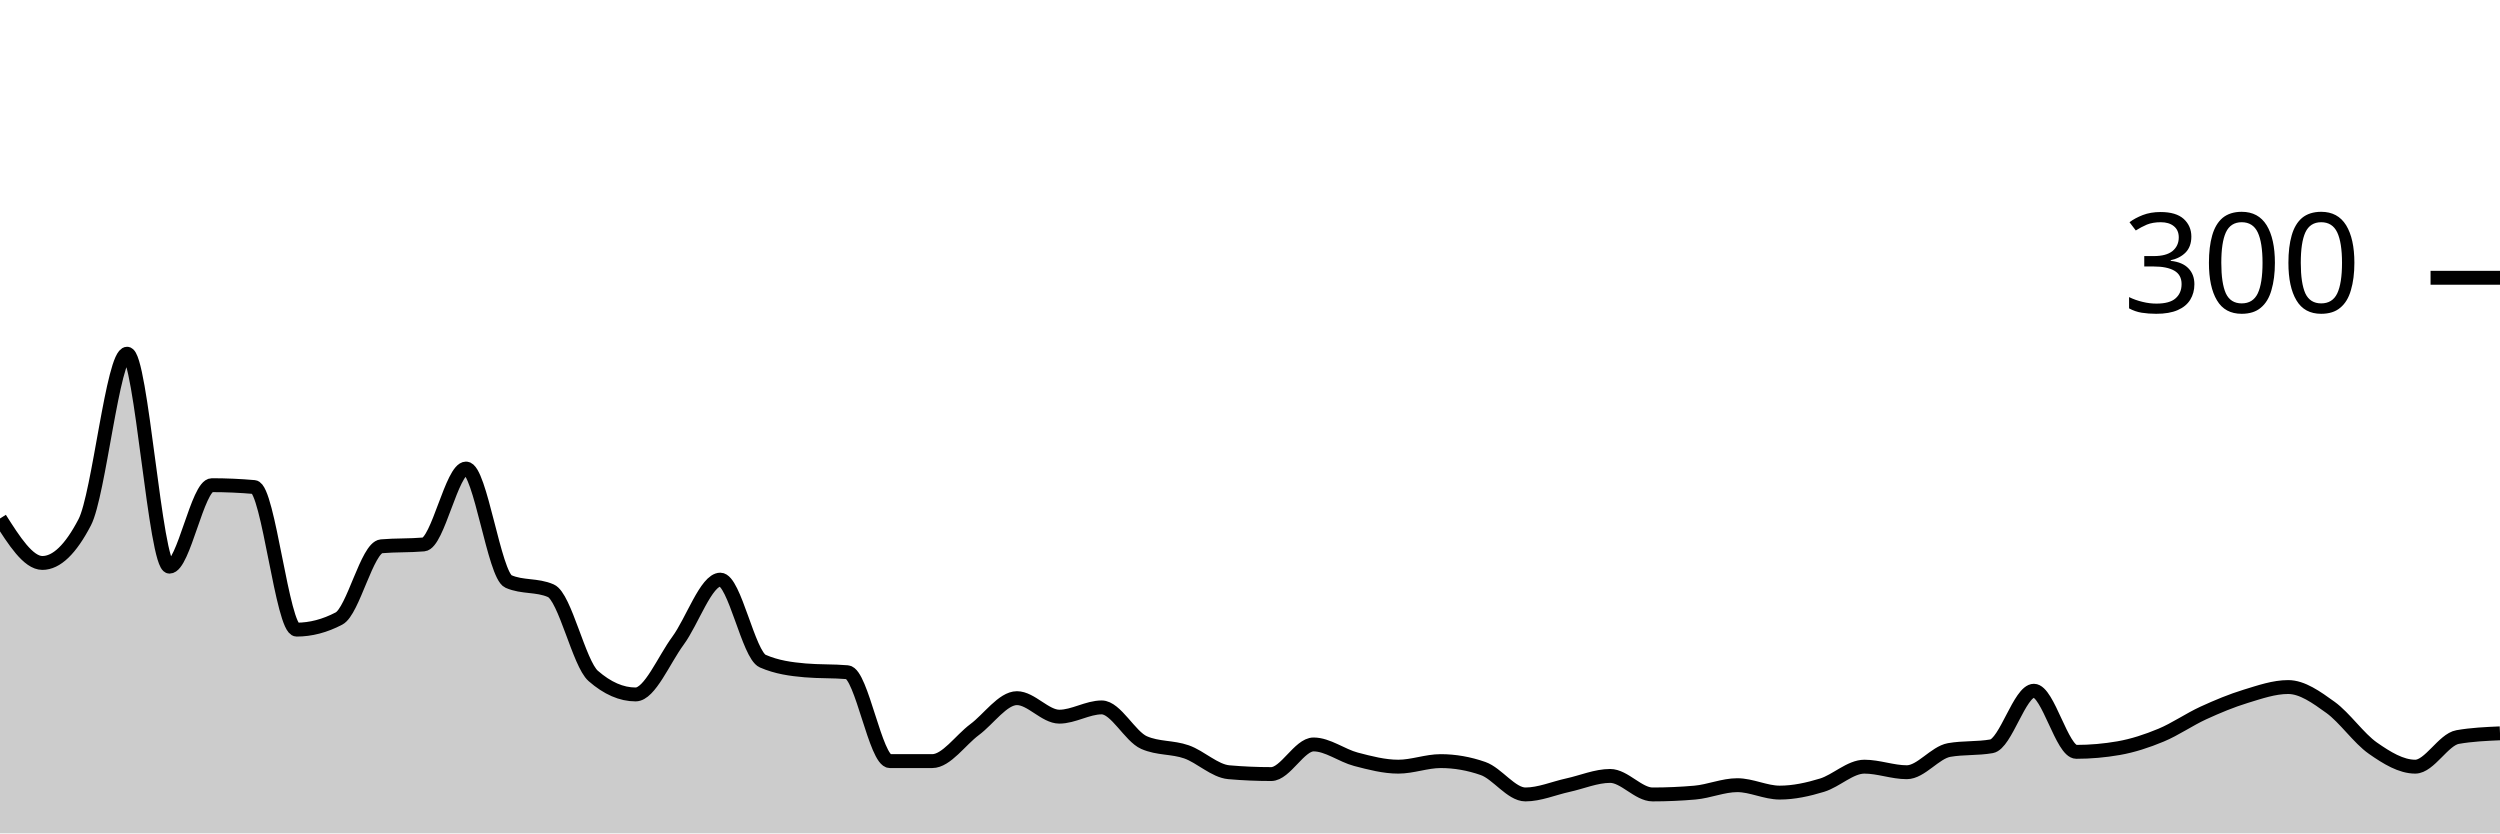
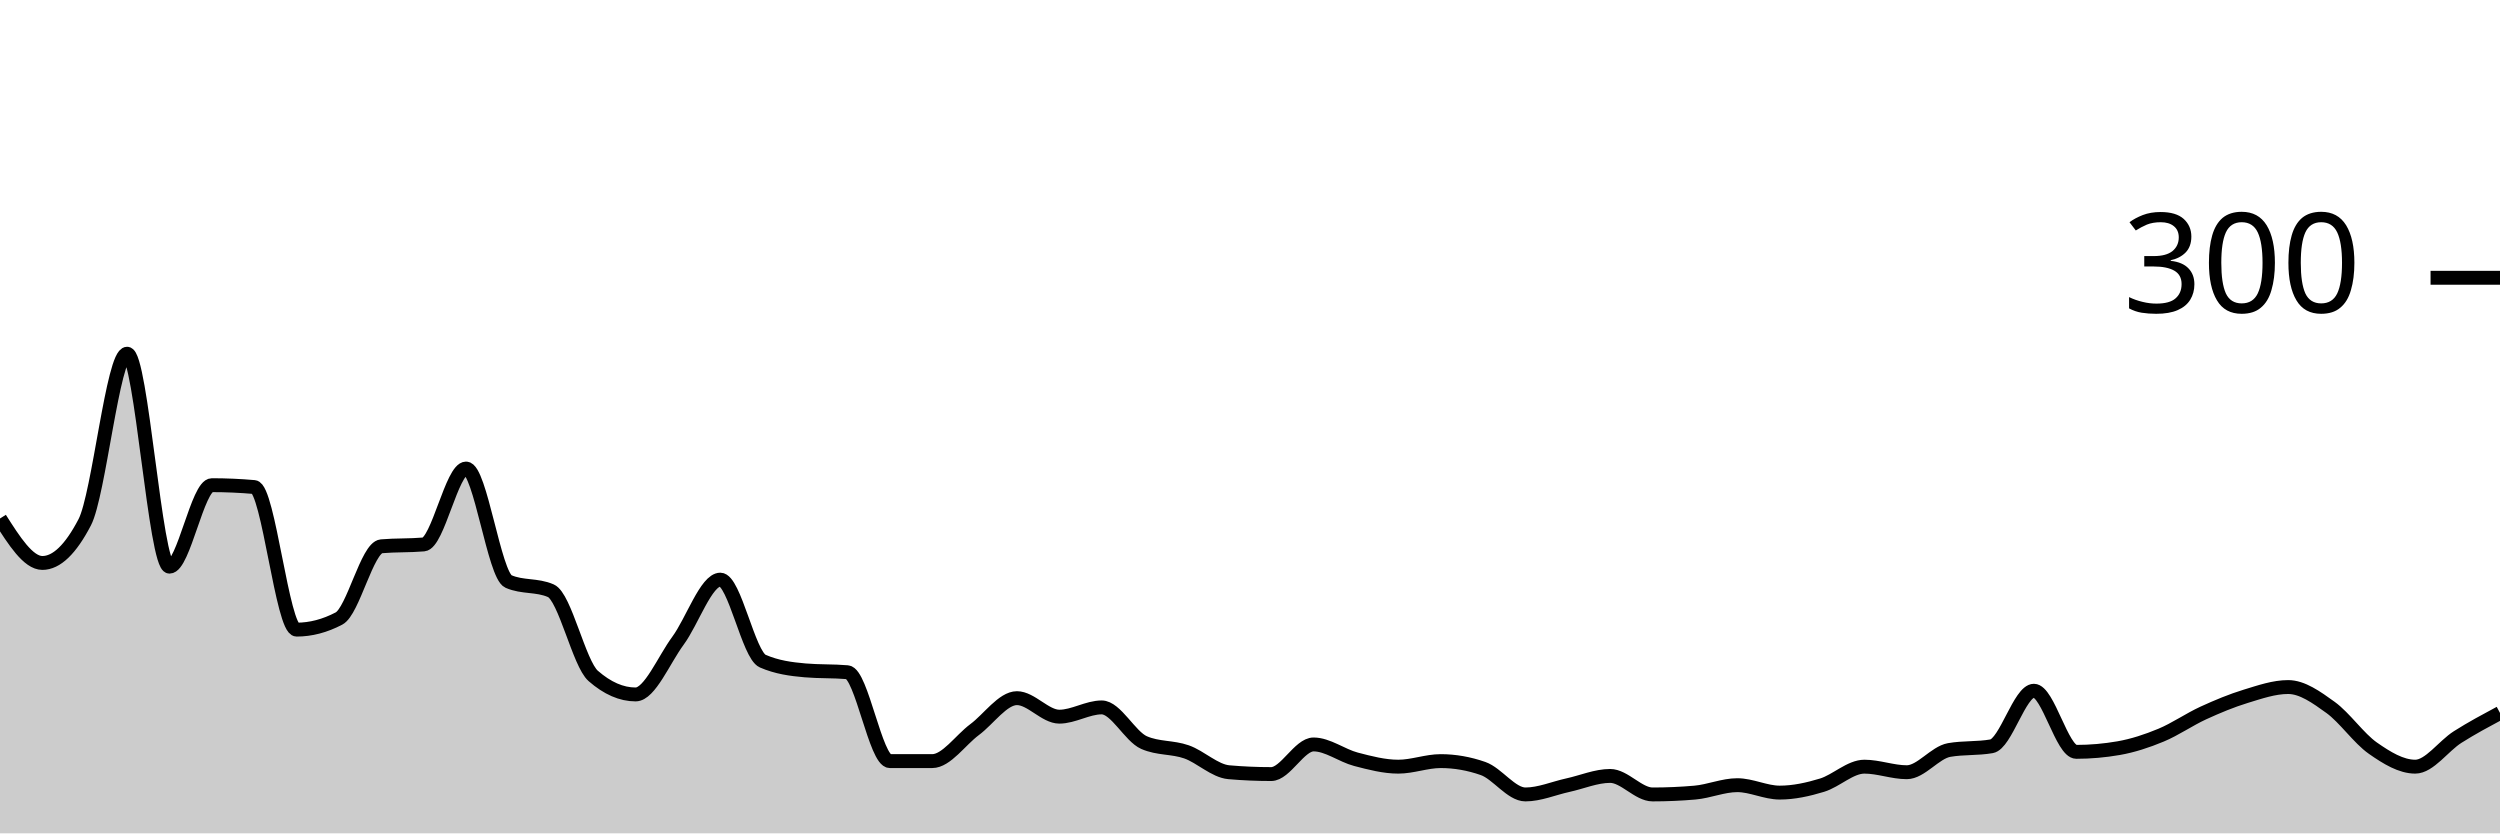
<svg xmlns="http://www.w3.org/2000/svg" viewBox="0 0 180 60">
  <g transform="translate(0,20)">
-     <path class="area" fill="rgba(0, 0, 0, 0.2)" d="M0,17.333C1.017,18.933,2.034,20.533,3.051,20.533C4.068,20.533,5.085,19.556,6.102,17.6C7.119,15.644,8.136,5.467,9.153,5.467C10.169,5.467,11.186,20.8,12.203,20.8C13.22,20.8,14.237,14.933,15.254,14.933C16.271,14.933,17.288,14.978,18.305,15.067C19.322,15.156,20.339,25.333,21.356,25.333C22.373,25.333,23.39,25.067,24.407,24.533C25.424,24,26.441,19.422,27.458,19.333C28.475,19.244,29.492,19.289,30.508,19.2C31.525,19.111,32.542,13.733,33.559,13.733C34.576,13.733,35.593,21.422,36.61,21.867C37.627,22.311,38.644,22.089,39.661,22.533C40.678,22.978,41.695,27.778,42.712,28.667C43.729,29.556,44.746,30,45.763,30C46.78,30,47.797,27.511,48.814,26.133C49.831,24.756,50.847,21.733,51.864,21.733C52.881,21.733,53.898,27.156,54.915,27.6C55.932,28.044,56.949,28.178,57.966,28.267C58.983,28.356,60,28.311,61.017,28.4C62.034,28.489,63.051,34.8,64.068,34.8C65.085,34.8,66.102,34.8,67.119,34.8C68.136,34.8,69.153,33.289,70.169,32.533C71.186,31.778,72.203,30.267,73.22,30.267C74.237,30.267,75.254,31.6,76.271,31.6C77.288,31.6,78.305,30.933,79.322,30.933C80.339,30.933,81.356,33.022,82.373,33.467C83.39,33.911,84.407,33.778,85.424,34.133C86.441,34.489,87.458,35.511,88.475,35.6C89.492,35.689,90.508,35.733,91.525,35.733C92.542,35.733,93.559,33.6,94.576,33.6C95.593,33.6,96.61,34.4,97.627,34.667C98.644,34.933,99.661,35.2,100.678,35.2C101.695,35.2,102.712,34.8,103.729,34.8C104.746,34.8,105.763,34.978,106.78,35.333C107.797,35.689,108.814,37.2,109.831,37.2C110.847,37.2,111.864,36.756,112.881,36.533C113.898,36.311,114.915,35.867,115.932,35.867C116.949,35.867,117.966,37.2,118.983,37.2C120,37.2,121.017,37.156,122.034,37.067C123.051,36.978,124.068,36.533,125.085,36.533C126.102,36.533,127.119,37.067,128.136,37.067C129.153,37.067,130.169,36.844,131.186,36.533C132.203,36.222,133.22,35.2,134.237,35.2C135.254,35.2,136.271,35.6,137.288,35.6C138.305,35.6,139.322,34.178,140.339,34C141.356,33.822,142.373,33.911,143.39,33.733C144.407,33.556,145.424,29.733,146.441,29.733C147.458,29.733,148.475,34.133,149.492,34.133C150.508,34.133,151.525,34.044,152.542,33.867C153.559,33.689,154.576,33.356,155.593,32.933C156.61,32.511,157.627,31.8,158.644,31.333C159.661,30.867,160.678,30.444,161.695,30.133C162.712,29.822,163.729,29.467,164.746,29.467C165.763,29.467,166.78,30.2,167.797,30.933C168.814,31.667,169.831,33.156,170.847,33.867C171.864,34.578,172.881,35.2,173.898,35.2C174.915,35.2,175.932,33.244,176.949,33.067C177.966,32.889,178.983,32.844,180,32.8L180,40C178.983,40,177.966,40,176.949,40C175.932,40,174.915,40,173.898,40C172.881,40,171.864,40,170.847,40C169.831,40,168.814,40,167.797,40C166.78,40,165.763,40,164.746,40C163.729,40,162.712,40,161.695,40C160.678,40,159.661,40,158.644,40C157.627,40,156.61,40,155.593,40C154.576,40,153.559,40,152.542,40C151.525,40,150.508,40,149.492,40C148.475,40,147.458,40,146.441,40C145.424,40,144.407,40,143.39,40C142.373,40,141.356,40,140.339,40C139.322,40,138.305,40,137.288,40C136.271,40,135.254,40,134.237,40C133.22,40,132.203,40,131.186,40C130.169,40,129.153,40,128.136,40C127.119,40,126.102,40,125.085,40C124.068,40,123.051,40,122.034,40C121.017,40,120,40,118.983,40C117.966,40,116.949,40,115.932,40C114.915,40,113.898,40,112.881,40C111.864,40,110.847,40,109.831,40C108.814,40,107.797,40,106.78,40C105.763,40,104.746,40,103.729,40C102.712,40,101.695,40,100.678,40C99.661,40,98.644,40,97.627,40C96.61,40,95.593,40,94.576,40C93.559,40,92.542,40,91.525,40C90.508,40,89.492,40,88.475,40C87.458,40,86.441,40,85.424,40C84.407,40,83.39,40,82.373,40C81.356,40,80.339,40,79.322,40C78.305,40,77.288,40,76.271,40C75.254,40,74.237,40,73.22,40C72.203,40,71.186,40,70.169,40C69.153,40,68.136,40,67.119,40C66.102,40,65.085,40,64.068,40C63.051,40,62.034,40,61.017,40C60,40,58.983,40,57.966,40C56.949,40,55.932,40,54.915,40C53.898,40,52.881,40,51.864,40C50.847,40,49.831,40,48.814,40C47.797,40,46.78,40,45.763,40C44.746,40,43.729,40,42.712,40C41.695,40,40.678,40,39.661,40C38.644,40,37.627,40,36.61,40C35.593,40,34.576,40,33.559,40C32.542,40,31.525,40,30.508,40C29.492,40,28.475,40,27.458,40C26.441,40,25.424,40,24.407,40C23.39,40,22.373,40,21.356,40C20.339,40,19.322,40,18.305,40C17.288,40,16.271,40,15.254,40C14.237,40,13.22,40,12.203,40C11.186,40,10.169,40,9.153,40C8.136,40,7.119,40,6.102,40C5.085,40,4.068,40,3.051,40C2.034,40,1.017,40,0,40Z" />
-     <path class="line" stroke="black" fill="none" d="M0,17.333C1.017,18.933,2.034,20.533,3.051,20.533C4.068,20.533,5.085,19.556,6.102,17.6C7.119,15.644,8.136,5.467,9.153,5.467C10.169,5.467,11.186,20.8,12.203,20.8C13.22,20.8,14.237,14.933,15.254,14.933C16.271,14.933,17.288,14.978,18.305,15.067C19.322,15.156,20.339,25.333,21.356,25.333C22.373,25.333,23.39,25.067,24.407,24.533C25.424,24,26.441,19.422,27.458,19.333C28.475,19.244,29.492,19.289,30.508,19.2C31.525,19.111,32.542,13.733,33.559,13.733C34.576,13.733,35.593,21.422,36.61,21.867C37.627,22.311,38.644,22.089,39.661,22.533C40.678,22.978,41.695,27.778,42.712,28.667C43.729,29.556,44.746,30,45.763,30C46.78,30,47.797,27.511,48.814,26.133C49.831,24.756,50.847,21.733,51.864,21.733C52.881,21.733,53.898,27.156,54.915,27.6C55.932,28.044,56.949,28.178,57.966,28.267C58.983,28.356,60,28.311,61.017,28.4C62.034,28.489,63.051,34.8,64.068,34.8C65.085,34.8,66.102,34.8,67.119,34.8C68.136,34.8,69.153,33.289,70.169,32.533C71.186,31.778,72.203,30.267,73.22,30.267C74.237,30.267,75.254,31.6,76.271,31.6C77.288,31.6,78.305,30.933,79.322,30.933C80.339,30.933,81.356,33.022,82.373,33.467C83.39,33.911,84.407,33.778,85.424,34.133C86.441,34.489,87.458,35.511,88.475,35.6C89.492,35.689,90.508,35.733,91.525,35.733C92.542,35.733,93.559,33.6,94.576,33.6C95.593,33.6,96.61,34.4,97.627,34.667C98.644,34.933,99.661,35.2,100.678,35.2C101.695,35.2,102.712,34.8,103.729,34.8C104.746,34.8,105.763,34.978,106.78,35.333C107.797,35.689,108.814,37.2,109.831,37.2C110.847,37.2,111.864,36.756,112.881,36.533C113.898,36.311,114.915,35.867,115.932,35.867C116.949,35.867,117.966,37.2,118.983,37.2C120,37.2,121.017,37.156,122.034,37.067C123.051,36.978,124.068,36.533,125.085,36.533C126.102,36.533,127.119,37.067,128.136,37.067C129.153,37.067,130.169,36.844,131.186,36.533C132.203,36.222,133.22,35.2,134.237,35.2C135.254,35.2,136.271,35.6,137.288,35.6C138.305,35.6,139.322,34.178,140.339,34C141.356,33.822,142.373,33.911,143.39,33.733C144.407,33.556,145.424,29.733,146.441,29.733C147.458,29.733,148.475,34.133,149.492,34.133C150.508,34.133,151.525,34.044,152.542,33.867C153.559,33.689,154.576,33.356,155.593,32.933C156.61,32.511,157.627,31.8,158.644,31.333C159.661,30.867,160.678,30.444,161.695,30.133C162.712,29.822,163.729,29.467,164.746,29.467C165.763,29.467,166.78,30.2,167.797,30.933C168.814,31.667,169.831,33.156,170.847,33.867C171.864,34.578,172.881,35.2,173.898,35.2C174.915,35.2,175.932,33.244,176.949,33.067C177.966,32.889,178.983,32.844,180,32.8" />
+     <path class="area" fill="rgba(0, 0, 0, 0.2)" d="M0,17.333C1.017,18.933,2.034,20.533,3.051,20.533C4.068,20.533,5.085,19.556,6.102,17.6C7.119,15.644,8.136,5.467,9.153,5.467C10.169,5.467,11.186,20.8,12.203,20.8C13.22,20.8,14.237,14.933,15.254,14.933C16.271,14.933,17.288,14.978,18.305,15.067C19.322,15.156,20.339,25.333,21.356,25.333C22.373,25.333,23.39,25.067,24.407,24.533C25.424,24,26.441,19.422,27.458,19.333C28.475,19.244,29.492,19.289,30.508,19.2C31.525,19.111,32.542,13.733,33.559,13.733C34.576,13.733,35.593,21.422,36.61,21.867C37.627,22.311,38.644,22.089,39.661,22.533C40.678,22.978,41.695,27.778,42.712,28.667C43.729,29.556,44.746,30,45.763,30C46.78,30,47.797,27.511,48.814,26.133C49.831,24.756,50.847,21.733,51.864,21.733C52.881,21.733,53.898,27.156,54.915,27.6C55.932,28.044,56.949,28.178,57.966,28.267C58.983,28.356,60,28.311,61.017,28.4C62.034,28.489,63.051,34.8,64.068,34.8C65.085,34.8,66.102,34.8,67.119,34.8C68.136,34.8,69.153,33.289,70.169,32.533C71.186,31.778,72.203,30.267,73.22,30.267C74.237,30.267,75.254,31.6,76.271,31.6C77.288,31.6,78.305,30.933,79.322,30.933C80.339,30.933,81.356,33.022,82.373,33.467C83.39,33.911,84.407,33.778,85.424,34.133C86.441,34.489,87.458,35.511,88.475,35.6C89.492,35.689,90.508,35.733,91.525,35.733C92.542,35.733,93.559,33.6,94.576,33.6C95.593,33.6,96.61,34.4,97.627,34.667C98.644,34.933,99.661,35.2,100.678,35.2C101.695,35.2,102.712,34.8,103.729,34.8C104.746,34.8,105.763,34.978,106.78,35.333C107.797,35.689,108.814,37.2,109.831,37.2C110.847,37.2,111.864,36.756,112.881,36.533C113.898,36.311,114.915,35.867,115.932,35.867C116.949,35.867,117.966,37.2,118.983,37.2C120,37.2,121.017,37.156,122.034,37.067C123.051,36.978,124.068,36.533,125.085,36.533C126.102,36.533,127.119,37.067,128.136,37.067C129.153,37.067,130.169,36.844,131.186,36.533C132.203,36.222,133.22,35.2,134.237,35.2C135.254,35.2,136.271,35.6,137.288,35.6C138.305,35.6,139.322,34.178,140.339,34C141.356,33.822,142.373,33.911,143.39,33.733C144.407,33.556,145.424,29.733,146.441,29.733C147.458,29.733,148.475,34.133,149.492,34.133C150.508,34.133,151.525,34.044,152.542,33.867C153.559,33.689,154.576,33.356,155.593,32.933C156.61,32.511,157.627,31.8,158.644,31.333C159.661,30.867,160.678,30.444,161.695,30.133C162.712,29.822,163.729,29.467,164.746,29.467C165.763,29.467,166.78,30.2,167.797,30.933C168.814,31.667,169.831,33.156,170.847,33.867C171.864,34.578,172.881,35.2,173.898,35.2C174.915,35.2,175.932,33.711,176.949,33.067C177.966,32.422,178.983,31.878,180,31.333L180,40C178.983,40,177.966,40,176.949,40C175.932,40,174.915,40,173.898,40C172.881,40,171.864,40,170.847,40C169.831,40,168.814,40,167.797,40C166.78,40,165.763,40,164.746,40C163.729,40,162.712,40,161.695,40C160.678,40,159.661,40,158.644,40C157.627,40,156.61,40,155.593,40C154.576,40,153.559,40,152.542,40C151.525,40,150.508,40,149.492,40C148.475,40,147.458,40,146.441,40C145.424,40,144.407,40,143.39,40C142.373,40,141.356,40,140.339,40C139.322,40,138.305,40,137.288,40C136.271,40,135.254,40,134.237,40C133.22,40,132.203,40,131.186,40C130.169,40,129.153,40,128.136,40C127.119,40,126.102,40,125.085,40C124.068,40,123.051,40,122.034,40C121.017,40,120,40,118.983,40C117.966,40,116.949,40,115.932,40C114.915,40,113.898,40,112.881,40C111.864,40,110.847,40,109.831,40C108.814,40,107.797,40,106.78,40C105.763,40,104.746,40,103.729,40C102.712,40,101.695,40,100.678,40C99.661,40,98.644,40,97.627,40C96.61,40,95.593,40,94.576,40C93.559,40,92.542,40,91.525,40C90.508,40,89.492,40,88.475,40C87.458,40,86.441,40,85.424,40C84.407,40,83.39,40,82.373,40C81.356,40,80.339,40,79.322,40C78.305,40,77.288,40,76.271,40C75.254,40,74.237,40,73.22,40C72.203,40,71.186,40,70.169,40C69.153,40,68.136,40,67.119,40C66.102,40,65.085,40,64.068,40C63.051,40,62.034,40,61.017,40C60,40,58.983,40,57.966,40C56.949,40,55.932,40,54.915,40C53.898,40,52.881,40,51.864,40C50.847,40,49.831,40,48.814,40C47.797,40,46.78,40,45.763,40C44.746,40,43.729,40,42.712,40C41.695,40,40.678,40,39.661,40C38.644,40,37.627,40,36.61,40C35.593,40,34.576,40,33.559,40C32.542,40,31.525,40,30.508,40C29.492,40,28.475,40,27.458,40C26.441,40,25.424,40,24.407,40C23.39,40,22.373,40,21.356,40C20.339,40,19.322,40,18.305,40C17.288,40,16.271,40,15.254,40C14.237,40,13.22,40,12.203,40C11.186,40,10.169,40,9.153,40C8.136,40,7.119,40,6.102,40C5.085,40,4.068,40,3.051,40C2.034,40,1.017,40,0,40Z" />
+     <path class="line" stroke="black" fill="none" d="M0,17.333C1.017,18.933,2.034,20.533,3.051,20.533C4.068,20.533,5.085,19.556,6.102,17.6C7.119,15.644,8.136,5.467,9.153,5.467C10.169,5.467,11.186,20.8,12.203,20.8C13.22,20.8,14.237,14.933,15.254,14.933C16.271,14.933,17.288,14.978,18.305,15.067C19.322,15.156,20.339,25.333,21.356,25.333C22.373,25.333,23.39,25.067,24.407,24.533C25.424,24,26.441,19.422,27.458,19.333C28.475,19.244,29.492,19.289,30.508,19.2C31.525,19.111,32.542,13.733,33.559,13.733C34.576,13.733,35.593,21.422,36.61,21.867C37.627,22.311,38.644,22.089,39.661,22.533C40.678,22.978,41.695,27.778,42.712,28.667C43.729,29.556,44.746,30,45.763,30C46.78,30,47.797,27.511,48.814,26.133C49.831,24.756,50.847,21.733,51.864,21.733C52.881,21.733,53.898,27.156,54.915,27.6C55.932,28.044,56.949,28.178,57.966,28.267C58.983,28.356,60,28.311,61.017,28.4C62.034,28.489,63.051,34.8,64.068,34.8C65.085,34.8,66.102,34.8,67.119,34.8C68.136,34.8,69.153,33.289,70.169,32.533C71.186,31.778,72.203,30.267,73.22,30.267C74.237,30.267,75.254,31.6,76.271,31.6C77.288,31.6,78.305,30.933,79.322,30.933C80.339,30.933,81.356,33.022,82.373,33.467C83.39,33.911,84.407,33.778,85.424,34.133C86.441,34.489,87.458,35.511,88.475,35.6C89.492,35.689,90.508,35.733,91.525,35.733C92.542,35.733,93.559,33.6,94.576,33.6C95.593,33.6,96.61,34.4,97.627,34.667C98.644,34.933,99.661,35.2,100.678,35.2C101.695,35.2,102.712,34.8,103.729,34.8C104.746,34.8,105.763,34.978,106.78,35.333C107.797,35.689,108.814,37.2,109.831,37.2C110.847,37.2,111.864,36.756,112.881,36.533C113.898,36.311,114.915,35.867,115.932,35.867C116.949,35.867,117.966,37.2,118.983,37.2C120,37.2,121.017,37.156,122.034,37.067C123.051,36.978,124.068,36.533,125.085,36.533C126.102,36.533,127.119,37.067,128.136,37.067C129.153,37.067,130.169,36.844,131.186,36.533C132.203,36.222,133.22,35.2,134.237,35.2C135.254,35.2,136.271,35.6,137.288,35.6C138.305,35.6,139.322,34.178,140.339,34C141.356,33.822,142.373,33.911,143.39,33.733C144.407,33.556,145.424,29.733,146.441,29.733C147.458,29.733,148.475,34.133,149.492,34.133C150.508,34.133,151.525,34.044,152.542,33.867C153.559,33.689,154.576,33.356,155.593,32.933C156.61,32.511,157.627,31.8,158.644,31.333C159.661,30.867,160.678,30.444,161.695,30.133C162.712,29.822,163.729,29.467,164.746,29.467C165.763,29.467,166.78,30.2,167.797,30.933C168.814,31.667,169.831,33.156,170.847,33.867C171.864,34.578,172.881,35.2,173.898,35.2C174.915,35.2,175.932,33.711,176.949,33.067C177.966,32.422,178.983,31.878,180,31.333" />
    <path class="axis-ceiling" stroke-width="1" stroke="black" fill="none" d="M175,0L180,0" />
    <text class="axis-ceiling-label" font-family="sans-serif" text-anchor="end" font-size="10px" x="170" y="2.5">300</text>
  </g>
</svg>
